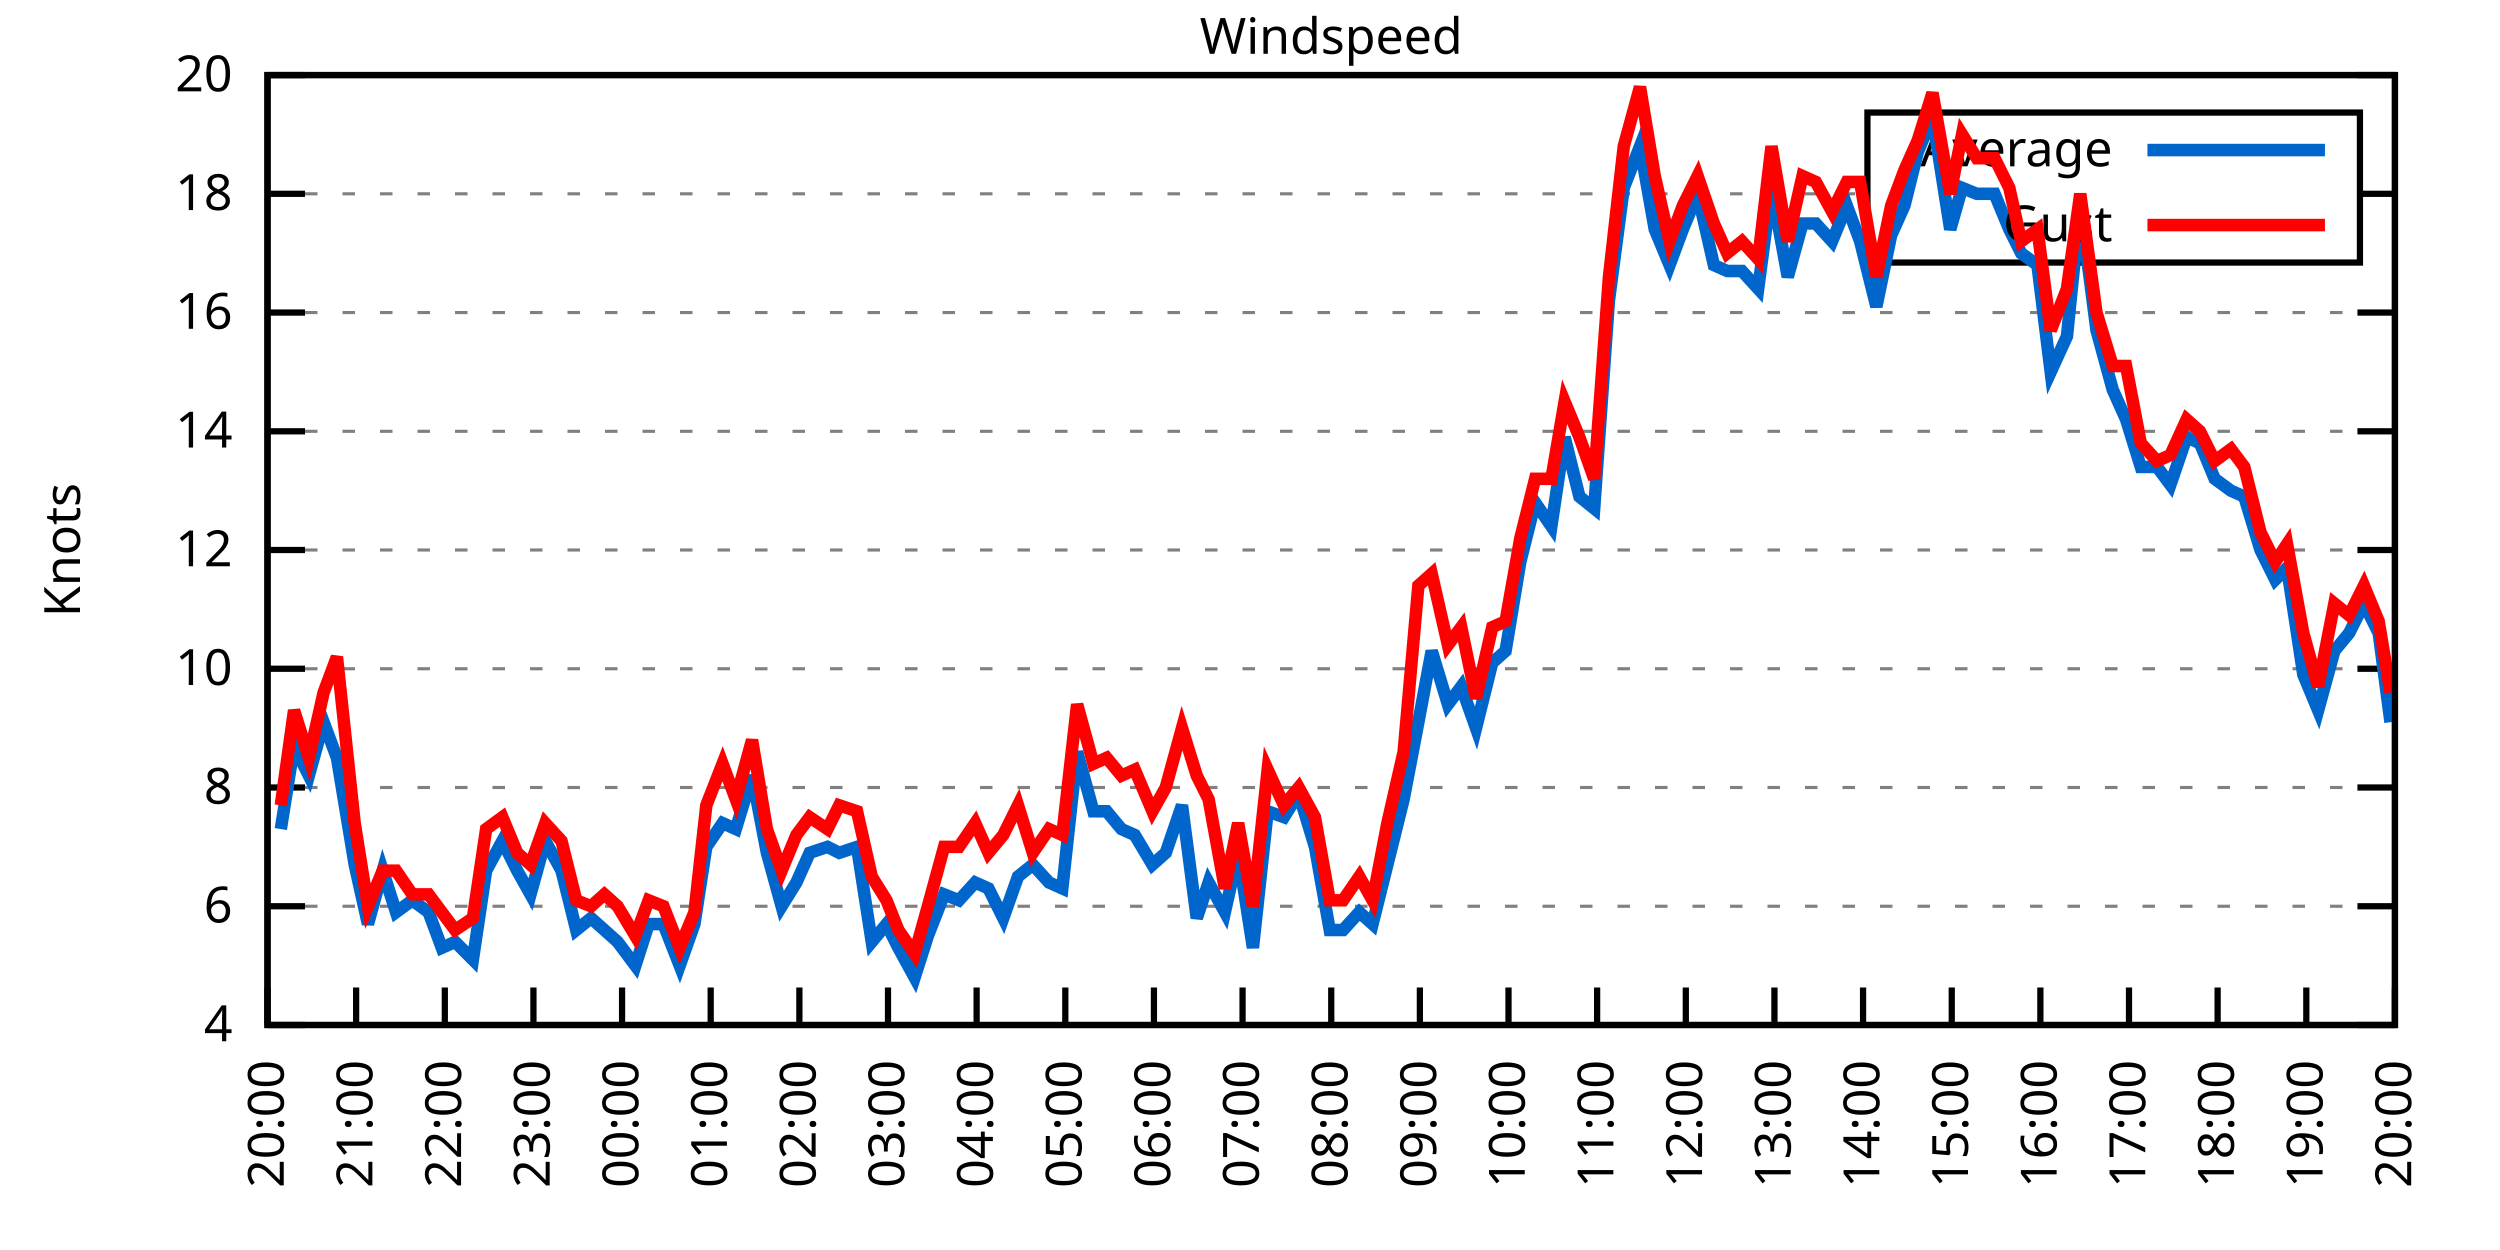
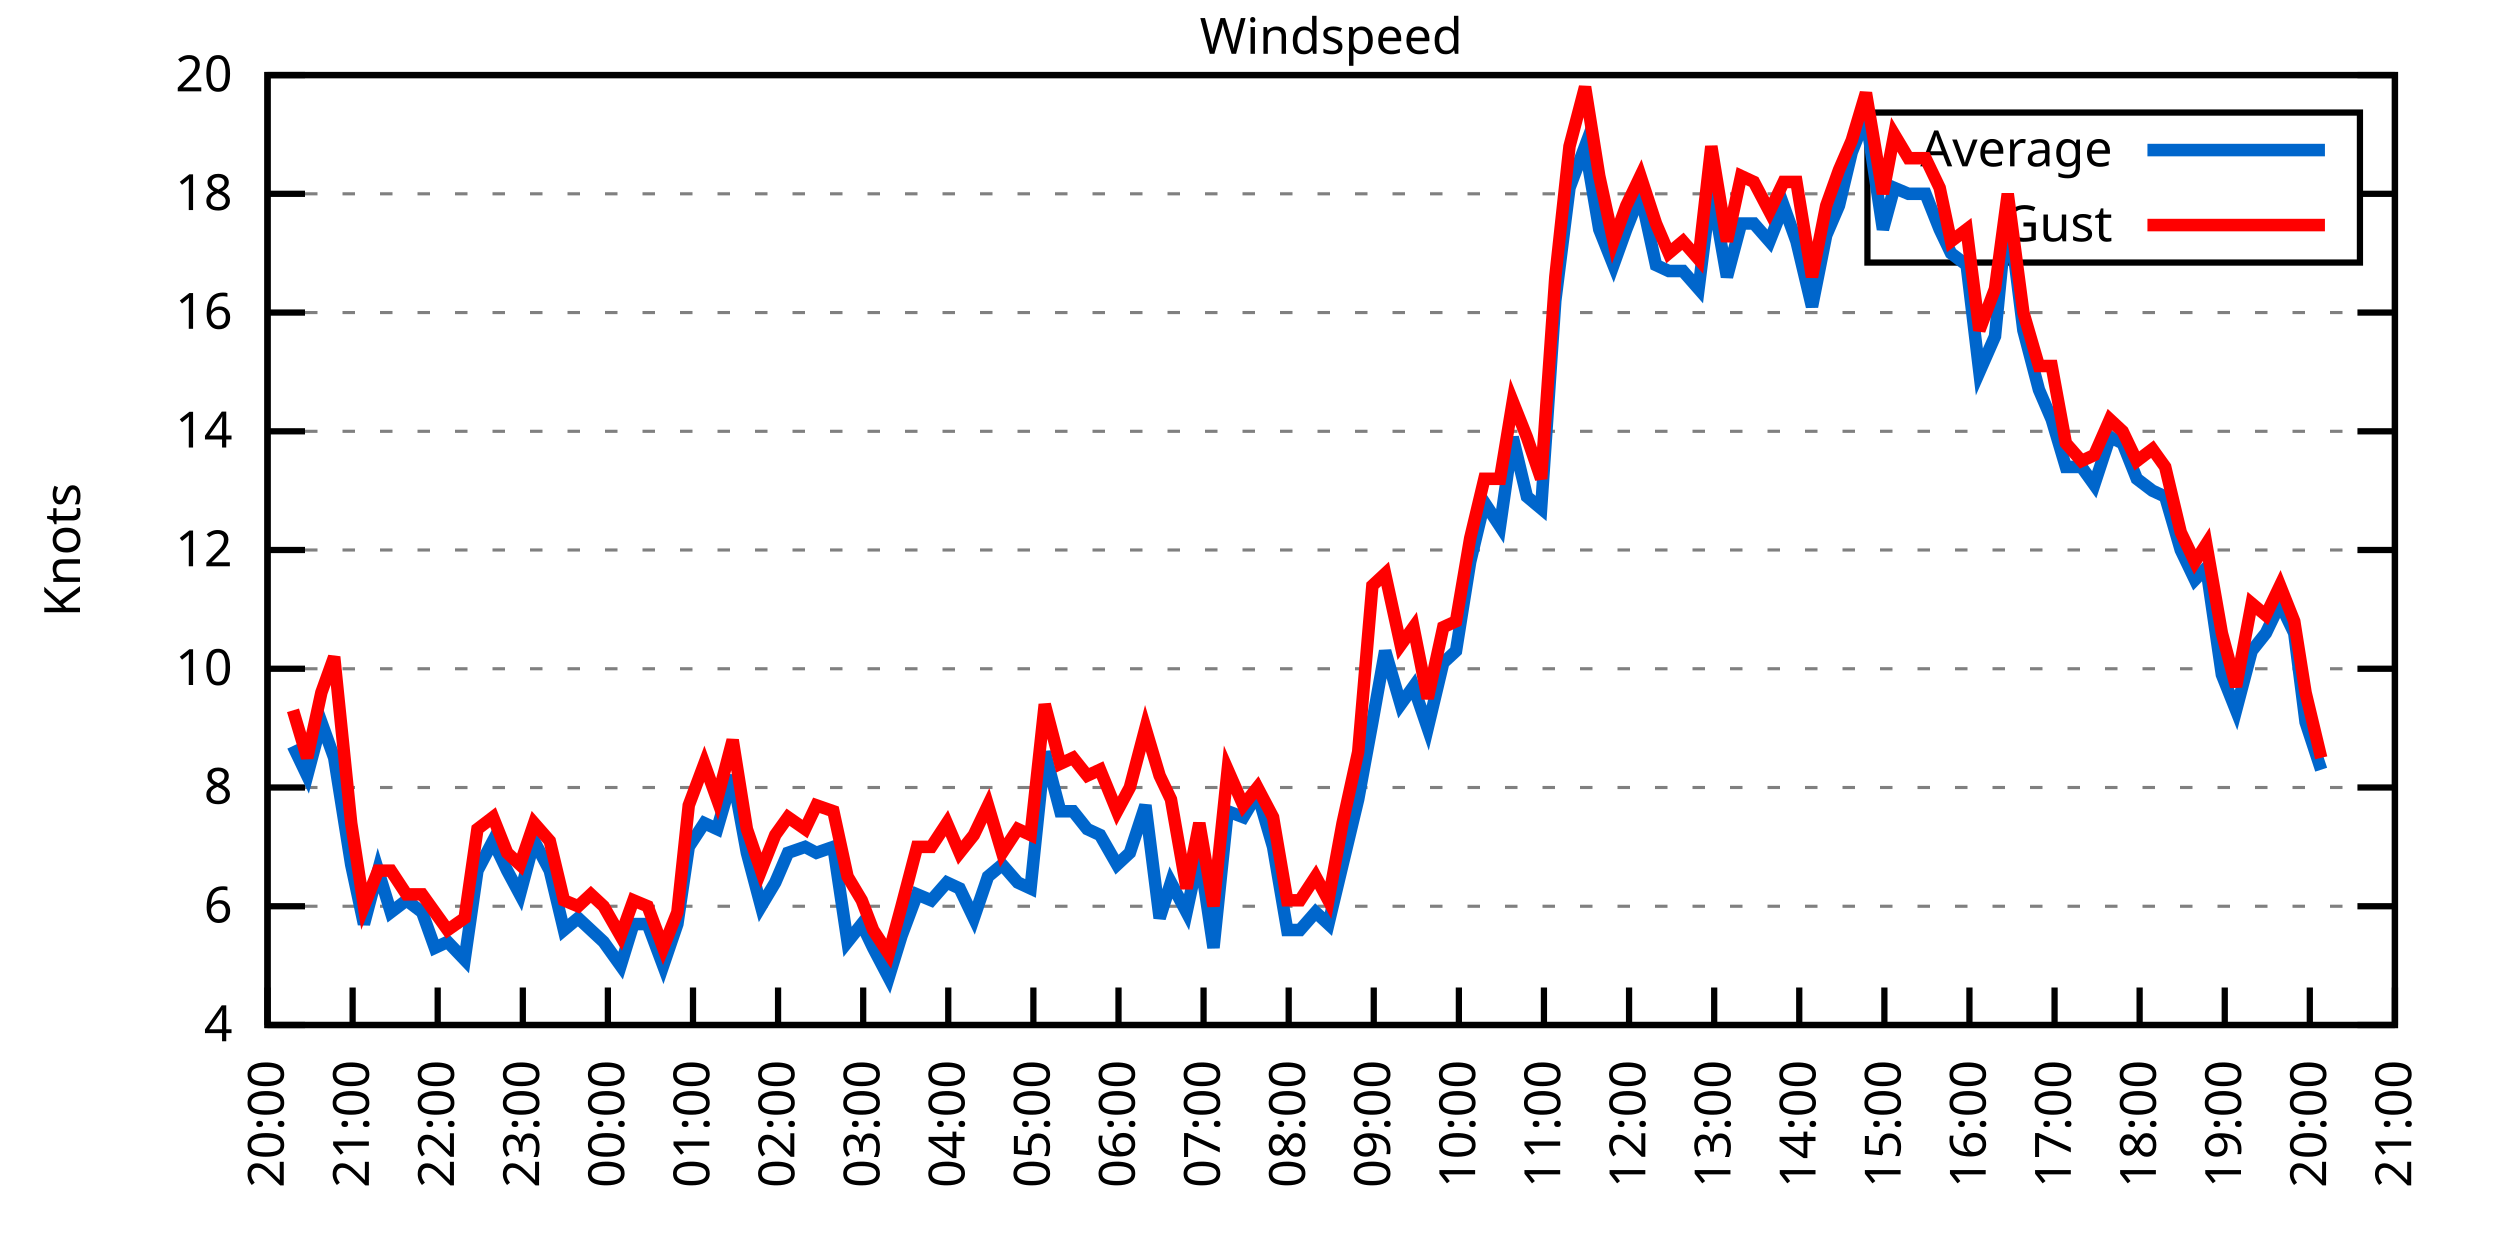
<svg xmlns="http://www.w3.org/2000/svg" xmlns:xlink="http://www.w3.org/1999/xlink" width="400" height="200" viewBox="0 0 400 200">
  <g id="gnuplot_canvas">
    <rect x="0" y="0" width="400" height="200" fill="none" />
    <defs>
      <circle id="gpDot" r="0.5" stroke-width="0.5" stroke="currentColor" />
      <path id="gpPt0" stroke-width="0.333" stroke="currentColor" d="M-1,0 h2 M0,-1 v2" />
      <path id="gpPt1" stroke-width="0.333" stroke="currentColor" d="M-1,-1 L1,1 M1,-1 L-1,1" />
      <path id="gpPt2" stroke-width="0.333" stroke="currentColor" d="M-1,0 L1,0 M0,-1 L0,1 M-1,-1 L1,1 M-1,1 L1,-1" />
      <rect id="gpPt3" stroke-width="0.333" stroke="currentColor" x="-1" y="-1" width="2" height="2" />
      <rect id="gpPt4" stroke-width="0.333" stroke="currentColor" fill="currentColor" x="-1" y="-1" width="2" height="2" />
      <circle id="gpPt5" stroke-width="0.333" stroke="currentColor" cx="0" cy="0" r="1" />
      <use xlink:href="#gpPt5" id="gpPt6" fill="currentColor" stroke="none" />
      <path id="gpPt7" stroke-width="0.333" stroke="currentColor" d="M0,-1.33 L-1.33,0.67 L1.33,0.67 z" />
      <use xlink:href="#gpPt7" id="gpPt8" fill="currentColor" stroke="none" />
      <use xlink:href="#gpPt7" id="gpPt9" stroke="currentColor" transform="rotate(180)" />
      <use xlink:href="#gpPt9" id="gpPt10" fill="currentColor" stroke="none" />
      <use xlink:href="#gpPt3" id="gpPt11" stroke="currentColor" transform="rotate(45)" />
      <use xlink:href="#gpPt11" id="gpPt12" fill="currentColor" stroke="none" />
      <path id="gpPt13" stroke-width="0.333" stroke="currentColor" d="M0,1.330 L1.265,0.411 L0.782,-1.067 L-0.782,-1.076 L-1.265,0.411 z" />
      <use xlink:href="#gpPt13" id="gpPt14" fill="currentColor" stroke="none" />
      <filter id="textbox" filterUnits="objectBoundingBox" x="0" y="0" height="1" width="1">
        <feFlood flood-color="white" flood-opacity="1" result="bgnd" />
        <feComposite in="SourceGraphic" in2="bgnd" operator="atop" />
      </filter>
      <filter id="greybox" filterUnits="objectBoundingBox" x="0" y="0" height="1" width="1">
        <feFlood flood-color="lightgrey" flood-opacity="1" result="grey" />
        <feComposite in="SourceGraphic" in2="grey" operator="atop" />
      </filter>
    </defs>
    <g fill="none" color="white" stroke="currentColor" stroke-width="1.00" stroke-linecap="butt" stroke-linejoin="miter">
</g>
    <g fill="none" color="black" stroke="currentColor" stroke-width="1.00" stroke-linecap="butt" stroke-linejoin="miter">
      <g stroke="none" shape-rendering="crispEdges">
        <polygon fill="rgb(255, 255, 255)" points="42.80,164.00 383.18,164.00 383.18,12.02 42.80,12.02 " />
      </g>
    </g>
    <g fill="none" color="black" stroke="currentColor" stroke-width="1.00" stroke-linecap="butt" stroke-linejoin="miter">
</g>
    <g fill="none" color="black" stroke="black" stroke-width="0.50" stroke-linecap="butt" stroke-linejoin="miter">
</g>
    <g fill="none" color="gray" stroke="currentColor" stroke-width="0.50" stroke-linecap="butt" stroke-linejoin="miter">
      <path stroke="gray" stroke-dasharray="2,4" class="gridline" d="M42.80,164.00 L383.19,164.00  " />
    </g>
    <g fill="none" color="gray" stroke="gray" stroke-width="1.00" stroke-linecap="butt" stroke-linejoin="miter">
</g>
    <g fill="none" color="black" stroke="currentColor" stroke-width="1.00" stroke-linecap="butt" stroke-linejoin="miter">
      <path stroke="black" d="M42.80,164.00 L48.80,164.00 M383.19,164.00 L377.19,164.00  " />
      <g transform="translate(37.20,166.60)" stroke="none" fill="black" font-family="Sans" font-size="8.00" text-anchor="end">
        <text>
          <tspan font-family="Sans"> 4</tspan>
        </text>
      </g>
    </g>
    <g fill="none" color="black" stroke="currentColor" stroke-width="1.00" stroke-linecap="butt" stroke-linejoin="miter">
</g>
    <g fill="none" color="black" stroke="black" stroke-width="0.50" stroke-linecap="butt" stroke-linejoin="miter">
</g>
    <g fill="none" color="gray" stroke="currentColor" stroke-width="0.50" stroke-linecap="butt" stroke-linejoin="miter">
      <path stroke="gray" stroke-dasharray="2,4" class="gridline" d="M42.80,145.00 L383.19,145.00  " />
    </g>
    <g fill="none" color="gray" stroke="gray" stroke-width="1.00" stroke-linecap="butt" stroke-linejoin="miter">
</g>
    <g fill="none" color="black" stroke="currentColor" stroke-width="1.00" stroke-linecap="butt" stroke-linejoin="miter">
      <path stroke="black" d="M42.80,145.00 L48.80,145.00 M383.19,145.00 L377.19,145.00  " />
      <g transform="translate(37.20,147.60)" stroke="none" fill="black" font-family="Sans" font-size="8.00" text-anchor="end">
        <text>
          <tspan font-family="Sans"> 6</tspan>
        </text>
      </g>
    </g>
    <g fill="none" color="black" stroke="currentColor" stroke-width="1.00" stroke-linecap="butt" stroke-linejoin="miter">
</g>
    <g fill="none" color="black" stroke="black" stroke-width="0.50" stroke-linecap="butt" stroke-linejoin="miter">
</g>
    <g fill="none" color="gray" stroke="currentColor" stroke-width="0.50" stroke-linecap="butt" stroke-linejoin="miter">
      <path stroke="gray" stroke-dasharray="2,4" class="gridline" d="M42.80,126.00 L383.19,126.00  " />
    </g>
    <g fill="none" color="gray" stroke="gray" stroke-width="1.00" stroke-linecap="butt" stroke-linejoin="miter">
</g>
    <g fill="none" color="black" stroke="currentColor" stroke-width="1.00" stroke-linecap="butt" stroke-linejoin="miter">
      <path stroke="black" d="M42.80,126.00 L48.80,126.00 M383.19,126.00 L377.19,126.00  " />
      <g transform="translate(37.20,128.60)" stroke="none" fill="black" font-family="Sans" font-size="8.00" text-anchor="end">
        <text>
          <tspan font-family="Sans"> 8</tspan>
        </text>
      </g>
    </g>
    <g fill="none" color="black" stroke="currentColor" stroke-width="1.00" stroke-linecap="butt" stroke-linejoin="miter">
</g>
    <g fill="none" color="black" stroke="black" stroke-width="0.50" stroke-linecap="butt" stroke-linejoin="miter">
</g>
    <g fill="none" color="gray" stroke="currentColor" stroke-width="0.50" stroke-linecap="butt" stroke-linejoin="miter">
      <path stroke="gray" stroke-dasharray="2,4" class="gridline" d="M42.80,107.00 L383.19,107.00  " />
    </g>
    <g fill="none" color="gray" stroke="gray" stroke-width="1.00" stroke-linecap="butt" stroke-linejoin="miter">
</g>
    <g fill="none" color="black" stroke="currentColor" stroke-width="1.00" stroke-linecap="butt" stroke-linejoin="miter">
      <path stroke="black" d="M42.80,107.00 L48.80,107.00 M383.19,107.00 L377.19,107.00  " />
      <g transform="translate(37.20,109.60)" stroke="none" fill="black" font-family="Sans" font-size="8.00" text-anchor="end">
        <text>
          <tspan font-family="Sans"> 10</tspan>
        </text>
      </g>
    </g>
    <g fill="none" color="black" stroke="currentColor" stroke-width="1.00" stroke-linecap="butt" stroke-linejoin="miter">
</g>
    <g fill="none" color="black" stroke="black" stroke-width="0.50" stroke-linecap="butt" stroke-linejoin="miter">
</g>
    <g fill="none" color="gray" stroke="currentColor" stroke-width="0.50" stroke-linecap="butt" stroke-linejoin="miter">
      <path stroke="gray" stroke-dasharray="2,4" class="gridline" d="M42.80,88.00 L383.19,88.00  " />
    </g>
    <g fill="none" color="gray" stroke="gray" stroke-width="1.00" stroke-linecap="butt" stroke-linejoin="miter">
</g>
    <g fill="none" color="black" stroke="currentColor" stroke-width="1.00" stroke-linecap="butt" stroke-linejoin="miter">
      <path stroke="black" d="M42.80,88.00 L48.80,88.00 M383.19,88.00 L377.19,88.00  " />
      <g transform="translate(37.20,90.60)" stroke="none" fill="black" font-family="Sans" font-size="8.00" text-anchor="end">
        <text>
          <tspan font-family="Sans"> 12</tspan>
        </text>
      </g>
    </g>
    <g fill="none" color="black" stroke="currentColor" stroke-width="1.00" stroke-linecap="butt" stroke-linejoin="miter">
</g>
    <g fill="none" color="black" stroke="black" stroke-width="0.50" stroke-linecap="butt" stroke-linejoin="miter">
</g>
    <g fill="none" color="gray" stroke="currentColor" stroke-width="0.50" stroke-linecap="butt" stroke-linejoin="miter">
      <path stroke="gray" stroke-dasharray="2,4" class="gridline" d="M42.80,69.01 L383.19,69.01  " />
    </g>
    <g fill="none" color="gray" stroke="gray" stroke-width="1.00" stroke-linecap="butt" stroke-linejoin="miter">
</g>
    <g fill="none" color="black" stroke="currentColor" stroke-width="1.00" stroke-linecap="butt" stroke-linejoin="miter">
      <path stroke="black" d="M42.80,69.01 L48.80,69.01 M383.19,69.01 L377.19,69.01  " />
      <g transform="translate(37.20,71.61)" stroke="none" fill="black" font-family="Sans" font-size="8.00" text-anchor="end">
        <text>
          <tspan font-family="Sans"> 14</tspan>
        </text>
      </g>
    </g>
    <g fill="none" color="black" stroke="currentColor" stroke-width="1.00" stroke-linecap="butt" stroke-linejoin="miter">
</g>
    <g fill="none" color="black" stroke="black" stroke-width="0.50" stroke-linecap="butt" stroke-linejoin="miter">
</g>
    <g fill="none" color="gray" stroke="currentColor" stroke-width="0.50" stroke-linecap="butt" stroke-linejoin="miter">
      <path stroke="gray" stroke-dasharray="2,4" class="gridline" d="M42.80,50.01 L383.19,50.01  " />
    </g>
    <g fill="none" color="gray" stroke="gray" stroke-width="1.00" stroke-linecap="butt" stroke-linejoin="miter">
</g>
    <g fill="none" color="black" stroke="currentColor" stroke-width="1.00" stroke-linecap="butt" stroke-linejoin="miter">
      <path stroke="black" d="M42.80,50.01 L48.80,50.01 M383.19,50.01 L377.19,50.01  " />
      <g transform="translate(37.20,52.61)" stroke="none" fill="black" font-family="Sans" font-size="8.00" text-anchor="end">
        <text>
          <tspan font-family="Sans"> 16</tspan>
        </text>
      </g>
    </g>
    <g fill="none" color="black" stroke="currentColor" stroke-width="1.00" stroke-linecap="butt" stroke-linejoin="miter">
</g>
    <g fill="none" color="black" stroke="black" stroke-width="0.50" stroke-linecap="butt" stroke-linejoin="miter">
</g>
    <g fill="none" color="gray" stroke="currentColor" stroke-width="0.50" stroke-linecap="butt" stroke-linejoin="miter">
      <path stroke="gray" stroke-dasharray="2,4" class="gridline" d="M42.80,31.01 L298.79,31.01 M377.59,31.01 L383.19,31.01  " />
    </g>
    <g fill="none" color="gray" stroke="gray" stroke-width="1.00" stroke-linecap="butt" stroke-linejoin="miter">
</g>
    <g fill="none" color="black" stroke="currentColor" stroke-width="1.00" stroke-linecap="butt" stroke-linejoin="miter">
      <path stroke="black" d="M42.80,31.01 L48.80,31.01 M383.19,31.01 L377.19,31.01  " />
      <g transform="translate(37.20,33.61)" stroke="none" fill="black" font-family="Sans" font-size="8.00" text-anchor="end">
        <text>
          <tspan font-family="Sans"> 18</tspan>
        </text>
      </g>
    </g>
    <g fill="none" color="black" stroke="currentColor" stroke-width="1.00" stroke-linecap="butt" stroke-linejoin="miter">
</g>
    <g fill="none" color="black" stroke="black" stroke-width="0.50" stroke-linecap="butt" stroke-linejoin="miter">
</g>
    <g fill="none" color="gray" stroke="currentColor" stroke-width="0.50" stroke-linecap="butt" stroke-linejoin="miter">
      <path stroke="gray" stroke-dasharray="2,4" class="gridline" d="M42.80,12.01 L383.19,12.01  " />
    </g>
    <g fill="none" color="gray" stroke="gray" stroke-width="1.00" stroke-linecap="butt" stroke-linejoin="miter">
</g>
    <g fill="none" color="black" stroke="currentColor" stroke-width="1.00" stroke-linecap="butt" stroke-linejoin="miter">
      <path stroke="black" d="M42.80,12.01 L48.80,12.01 M383.19,12.01 L377.19,12.01  " />
      <g transform="translate(37.20,14.61)" stroke="none" fill="black" font-family="Sans" font-size="8.00" text-anchor="end">
        <text>
          <tspan font-family="Sans"> 20</tspan>
        </text>
      </g>
    </g>
    <g fill="none" color="black" stroke="currentColor" stroke-width="1.00" stroke-linecap="butt" stroke-linejoin="miter">
      <path stroke="black" d="M42.80,164.00 L42.80,158.00  " />
      <g transform="translate(45.40,169.60) rotate(270.00)" stroke="none" fill="black" font-family="Sans" font-size="8.00" text-anchor="end">
        <text>
          <tspan font-family="Sans">20:00</tspan>
        </text>
      </g>
    </g>
    <g fill="none" color="black" stroke="currentColor" stroke-width="1.00" stroke-linecap="butt" stroke-linejoin="miter">
-       <path stroke="black" d="M56.98,164.00 L56.98,158.00  " />
-       <g transform="translate(59.58,169.60) rotate(270.00)" stroke="none" fill="black" font-family="Sans" font-size="8.00" text-anchor="end">
+       <path stroke="black" d="M56.42,164.00 L56.42,158.00  " />
+       <g transform="translate(59.02,169.60) rotate(270.00)" stroke="none" fill="black" font-family="Sans" font-size="8.00" text-anchor="end">
        <text>
          <tspan font-family="Sans">21:00</tspan>
        </text>
      </g>
    </g>
    <g fill="none" color="black" stroke="currentColor" stroke-width="1.00" stroke-linecap="butt" stroke-linejoin="miter">
-       <path stroke="black" d="M71.17,164.00 L71.17,158.00  " />
-       <g transform="translate(73.77,169.60) rotate(270.00)" stroke="none" fill="black" font-family="Sans" font-size="8.00" text-anchor="end">
+       <path stroke="black" d="M70.03,164.00 L70.03,158.00  " />
+       <g transform="translate(72.63,169.60) rotate(270.00)" stroke="none" fill="black" font-family="Sans" font-size="8.00" text-anchor="end">
        <text>
          <tspan font-family="Sans">22:00</tspan>
        </text>
      </g>
    </g>
    <g fill="none" color="black" stroke="currentColor" stroke-width="1.00" stroke-linecap="butt" stroke-linejoin="miter">
-       <path stroke="black" d="M85.35,164.00 L85.35,158.00  " />
-       <g transform="translate(87.95,169.60) rotate(270.00)" stroke="none" fill="black" font-family="Sans" font-size="8.00" text-anchor="end">
+       <path stroke="black" d="M83.65,164.00 L83.65,158.00  " />
+       <g transform="translate(86.25,169.60) rotate(270.00)" stroke="none" fill="black" font-family="Sans" font-size="8.00" text-anchor="end">
        <text>
          <tspan font-family="Sans">23:00</tspan>
        </text>
      </g>
    </g>
    <g fill="none" color="black" stroke="currentColor" stroke-width="1.00" stroke-linecap="butt" stroke-linejoin="miter">
-       <path stroke="black" d="M99.53,164.00 L99.53,158.00  " />
-       <g transform="translate(102.13,169.60) rotate(270.00)" stroke="none" fill="black" font-family="Sans" font-size="8.00" text-anchor="end">
+       <path stroke="black" d="M97.26,164.00 L97.26,158.00  " />
+       <g transform="translate(99.86,169.60) rotate(270.00)" stroke="none" fill="black" font-family="Sans" font-size="8.00" text-anchor="end">
        <text>
          <tspan font-family="Sans">00:00</tspan>
        </text>
      </g>
    </g>
    <g fill="none" color="black" stroke="currentColor" stroke-width="1.00" stroke-linecap="butt" stroke-linejoin="miter">
-       <path stroke="black" d="M113.71,164.00 L113.71,158.00  " />
-       <g transform="translate(116.31,169.60) rotate(270.00)" stroke="none" fill="black" font-family="Sans" font-size="8.00" text-anchor="end">
+       <path stroke="black" d="M110.88,164.00 L110.88,158.00  " />
+       <g transform="translate(113.48,169.60) rotate(270.00)" stroke="none" fill="black" font-family="Sans" font-size="8.00" text-anchor="end">
        <text>
          <tspan font-family="Sans">01:00</tspan>
        </text>
      </g>
    </g>
    <g fill="none" color="black" stroke="currentColor" stroke-width="1.00" stroke-linecap="butt" stroke-linejoin="miter">
-       <path stroke="black" d="M127.90,164.00 L127.90,158.00  " />
-       <g transform="translate(130.50,169.60) rotate(270.00)" stroke="none" fill="black" font-family="Sans" font-size="8.00" text-anchor="end">
+       <path stroke="black" d="M124.49,164.00 L124.49,158.00  " />
+       <g transform="translate(127.09,169.60) rotate(270.00)" stroke="none" fill="black" font-family="Sans" font-size="8.00" text-anchor="end">
        <text>
          <tspan font-family="Sans">02:00</tspan>
        </text>
      </g>
    </g>
    <g fill="none" color="black" stroke="currentColor" stroke-width="1.00" stroke-linecap="butt" stroke-linejoin="miter">
-       <path stroke="black" d="M142.08,164.00 L142.08,158.00  " />
-       <g transform="translate(144.68,169.60) rotate(270.00)" stroke="none" fill="black" font-family="Sans" font-size="8.00" text-anchor="end">
+       <path stroke="black" d="M138.11,164.00 L138.11,158.00  " />
+       <g transform="translate(140.71,169.60) rotate(270.00)" stroke="none" fill="black" font-family="Sans" font-size="8.00" text-anchor="end">
        <text>
          <tspan font-family="Sans">03:00</tspan>
        </text>
      </g>
    </g>
    <g fill="none" color="black" stroke="currentColor" stroke-width="1.00" stroke-linecap="butt" stroke-linejoin="miter">
-       <path stroke="black" d="M156.26,164.00 L156.26,158.00  " />
-       <g transform="translate(158.86,169.60) rotate(270.00)" stroke="none" fill="black" font-family="Sans" font-size="8.00" text-anchor="end">
+       <path stroke="black" d="M151.72,164.00 L151.72,158.00  " />
+       <g transform="translate(154.32,169.60) rotate(270.00)" stroke="none" fill="black" font-family="Sans" font-size="8.00" text-anchor="end">
        <text>
          <tspan font-family="Sans">04:00</tspan>
        </text>
      </g>
    </g>
    <g fill="none" color="black" stroke="currentColor" stroke-width="1.00" stroke-linecap="butt" stroke-linejoin="miter">
-       <path stroke="black" d="M170.45,164.00 L170.45,158.00  " />
-       <g transform="translate(173.05,169.60) rotate(270.00)" stroke="none" fill="black" font-family="Sans" font-size="8.00" text-anchor="end">
+       <path stroke="black" d="M165.34,164.00 L165.34,158.00  " />
+       <g transform="translate(167.94,169.60) rotate(270.00)" stroke="none" fill="black" font-family="Sans" font-size="8.00" text-anchor="end">
        <text>
          <tspan font-family="Sans">05:00</tspan>
        </text>
      </g>
    </g>
    <g fill="none" color="black" stroke="currentColor" stroke-width="1.00" stroke-linecap="butt" stroke-linejoin="miter">
-       <path stroke="black" d="M184.63,164.00 L184.63,158.00  " />
-       <g transform="translate(187.23,169.60) rotate(270.00)" stroke="none" fill="black" font-family="Sans" font-size="8.00" text-anchor="end">
+       <path stroke="black" d="M178.96,164.00 L178.96,158.00  " />
+       <g transform="translate(181.56,169.60) rotate(270.00)" stroke="none" fill="black" font-family="Sans" font-size="8.00" text-anchor="end">
        <text>
          <tspan font-family="Sans">06:00</tspan>
        </text>
      </g>
    </g>
    <g fill="none" color="black" stroke="currentColor" stroke-width="1.00" stroke-linecap="butt" stroke-linejoin="miter">
-       <path stroke="black" d="M198.81,164.00 L198.81,158.00  " />
-       <g transform="translate(201.41,169.60) rotate(270.00)" stroke="none" fill="black" font-family="Sans" font-size="8.00" text-anchor="end">
+       <path stroke="black" d="M192.57,164.00 L192.57,158.00  " />
+       <g transform="translate(195.17,169.60) rotate(270.00)" stroke="none" fill="black" font-family="Sans" font-size="8.00" text-anchor="end">
        <text>
          <tspan font-family="Sans">07:00</tspan>
        </text>
      </g>
    </g>
    <g fill="none" color="black" stroke="currentColor" stroke-width="1.00" stroke-linecap="butt" stroke-linejoin="miter">
-       <path stroke="black" d="M213.00,164.00 L213.00,158.00  " />
-       <g transform="translate(215.60,169.60) rotate(270.00)" stroke="none" fill="black" font-family="Sans" font-size="8.00" text-anchor="end">
+       <path stroke="black" d="M206.19,164.00 L206.19,158.00  " />
+       <g transform="translate(208.79,169.60) rotate(270.00)" stroke="none" fill="black" font-family="Sans" font-size="8.00" text-anchor="end">
        <text>
          <tspan font-family="Sans">08:00</tspan>
        </text>
      </g>
    </g>
    <g fill="none" color="black" stroke="currentColor" stroke-width="1.00" stroke-linecap="butt" stroke-linejoin="miter">
-       <path stroke="black" d="M227.18,164.00 L227.18,158.00  " />
-       <g transform="translate(229.78,169.60) rotate(270.00)" stroke="none" fill="black" font-family="Sans" font-size="8.00" text-anchor="end">
+       <path stroke="black" d="M219.80,164.00 L219.80,158.00  " />
+       <g transform="translate(222.40,169.60) rotate(270.00)" stroke="none" fill="black" font-family="Sans" font-size="8.00" text-anchor="end">
        <text>
          <tspan font-family="Sans">09:00</tspan>
        </text>
      </g>
    </g>
    <g fill="none" color="black" stroke="currentColor" stroke-width="1.00" stroke-linecap="butt" stroke-linejoin="miter">
-       <path stroke="black" d="M241.36,164.00 L241.36,158.00  " />
-       <g transform="translate(243.96,169.60) rotate(270.00)" stroke="none" fill="black" font-family="Sans" font-size="8.00" text-anchor="end">
+       <path stroke="black" d="M233.42,164.00 L233.42,158.00  " />
+       <g transform="translate(236.02,169.60) rotate(270.00)" stroke="none" fill="black" font-family="Sans" font-size="8.00" text-anchor="end">
        <text>
          <tspan font-family="Sans">10:00</tspan>
        </text>
      </g>
    </g>
    <g fill="none" color="black" stroke="currentColor" stroke-width="1.00" stroke-linecap="butt" stroke-linejoin="miter">
-       <path stroke="black" d="M255.54,164.00 L255.54,158.00  " />
-       <g transform="translate(258.14,169.60) rotate(270.00)" stroke="none" fill="black" font-family="Sans" font-size="8.00" text-anchor="end">
+       <path stroke="black" d="M247.03,164.00 L247.03,158.00  " />
+       <g transform="translate(249.63,169.60) rotate(270.00)" stroke="none" fill="black" font-family="Sans" font-size="8.00" text-anchor="end">
        <text>
          <tspan font-family="Sans">11:00</tspan>
        </text>
      </g>
    </g>
    <g fill="none" color="black" stroke="currentColor" stroke-width="1.00" stroke-linecap="butt" stroke-linejoin="miter">
-       <path stroke="black" d="M269.73,164.00 L269.73,158.00  " />
-       <g transform="translate(272.33,169.60) rotate(270.00)" stroke="none" fill="black" font-family="Sans" font-size="8.00" text-anchor="end">
+       <path stroke="black" d="M260.65,164.00 L260.65,158.00  " />
+       <g transform="translate(263.25,169.60) rotate(270.00)" stroke="none" fill="black" font-family="Sans" font-size="8.00" text-anchor="end">
        <text>
          <tspan font-family="Sans">12:00</tspan>
        </text>
      </g>
    </g>
    <g fill="none" color="black" stroke="currentColor" stroke-width="1.00" stroke-linecap="butt" stroke-linejoin="miter">
-       <path stroke="black" d="M283.91,164.00 L283.91,158.00  " />
-       <g transform="translate(286.51,169.60) rotate(270.00)" stroke="none" fill="black" font-family="Sans" font-size="8.00" text-anchor="end">
+       <path stroke="black" d="M274.27,164.00 L274.27,158.00  " />
+       <g transform="translate(276.87,169.60) rotate(270.00)" stroke="none" fill="black" font-family="Sans" font-size="8.00" text-anchor="end">
        <text>
          <tspan font-family="Sans">13:00</tspan>
        </text>
      </g>
    </g>
    <g fill="none" color="black" stroke="currentColor" stroke-width="1.00" stroke-linecap="butt" stroke-linejoin="miter">
-       <path stroke="black" d="M298.09,164.00 L298.09,158.00  " />
-       <g transform="translate(300.69,169.60) rotate(270.00)" stroke="none" fill="black" font-family="Sans" font-size="8.00" text-anchor="end">
+       <path stroke="black" d="M287.88,164.00 L287.88,158.00  " />
+       <g transform="translate(290.48,169.60) rotate(270.00)" stroke="none" fill="black" font-family="Sans" font-size="8.00" text-anchor="end">
        <text>
          <tspan font-family="Sans">14:00</tspan>
        </text>
      </g>
    </g>
    <g fill="none" color="black" stroke="currentColor" stroke-width="1.00" stroke-linecap="butt" stroke-linejoin="miter">
-       <path stroke="black" d="M312.28,164.00 L312.28,158.00  " />
-       <g transform="translate(314.88,169.60) rotate(270.00)" stroke="none" fill="black" font-family="Sans" font-size="8.00" text-anchor="end">
+       <path stroke="black" d="M301.50,164.00 L301.50,158.00  " />
+       <g transform="translate(304.10,169.60) rotate(270.00)" stroke="none" fill="black" font-family="Sans" font-size="8.00" text-anchor="end">
        <text>
          <tspan font-family="Sans">15:00</tspan>
        </text>
      </g>
    </g>
    <g fill="none" color="black" stroke="currentColor" stroke-width="1.00" stroke-linecap="butt" stroke-linejoin="miter">
-       <path stroke="black" d="M326.46,164.00 L326.46,158.00  " />
-       <g transform="translate(329.06,169.60) rotate(270.00)" stroke="none" fill="black" font-family="Sans" font-size="8.00" text-anchor="end">
+       <path stroke="black" d="M315.11,164.00 L315.11,158.00  " />
+       <g transform="translate(317.71,169.60) rotate(270.00)" stroke="none" fill="black" font-family="Sans" font-size="8.00" text-anchor="end">
        <text>
          <tspan font-family="Sans">16:00</tspan>
        </text>
      </g>
    </g>
    <g fill="none" color="black" stroke="currentColor" stroke-width="1.00" stroke-linecap="butt" stroke-linejoin="miter">
-       <path stroke="black" d="M340.64,164.00 L340.64,158.00  " />
-       <g transform="translate(343.24,169.60) rotate(270.00)" stroke="none" fill="black" font-family="Sans" font-size="8.00" text-anchor="end">
+       <path stroke="black" d="M328.73,164.00 L328.73,158.00  " />
+       <g transform="translate(331.33,169.60) rotate(270.00)" stroke="none" fill="black" font-family="Sans" font-size="8.00" text-anchor="end">
        <text>
          <tspan font-family="Sans">17:00</tspan>
        </text>
      </g>
    </g>
    <g fill="none" color="black" stroke="currentColor" stroke-width="1.00" stroke-linecap="butt" stroke-linejoin="miter">
-       <path stroke="black" d="M354.82,164.00 L354.82,158.00  " />
-       <g transform="translate(357.42,169.60) rotate(270.00)" stroke="none" fill="black" font-family="Sans" font-size="8.00" text-anchor="end">
+       <path stroke="black" d="M342.34,164.00 L342.34,158.00  " />
+       <g transform="translate(344.94,169.60) rotate(270.00)" stroke="none" fill="black" font-family="Sans" font-size="8.00" text-anchor="end">
        <text>
          <tspan font-family="Sans">18:00</tspan>
        </text>
      </g>
    </g>
    <g fill="none" color="black" stroke="currentColor" stroke-width="1.00" stroke-linecap="butt" stroke-linejoin="miter">
-       <path stroke="black" d="M369.01,164.00 L369.01,158.00  " />
-       <g transform="translate(371.61,169.60) rotate(270.00)" stroke="none" fill="black" font-family="Sans" font-size="8.00" text-anchor="end">
+       <path stroke="black" d="M355.96,164.00 L355.96,158.00  " />
+       <g transform="translate(358.56,169.60) rotate(270.00)" stroke="none" fill="black" font-family="Sans" font-size="8.00" text-anchor="end">
        <text>
          <tspan font-family="Sans">19:00</tspan>
+         </text>
+       </g>
+     </g>
+     <g fill="none" color="black" stroke="currentColor" stroke-width="1.00" stroke-linecap="butt" stroke-linejoin="miter">
+       <path stroke="black" d="M369.57,164.00 L369.57,158.00  " />
+       <g transform="translate(372.17,169.60) rotate(270.00)" stroke="none" fill="black" font-family="Sans" font-size="8.00" text-anchor="end">
+         <text>
+           <tspan font-family="Sans">20:00</tspan>
        </text>
      </g>
    </g>
    <g fill="none" color="black" stroke="currentColor" stroke-width="1.00" stroke-linecap="butt" stroke-linejoin="miter">
      <path stroke="black" d="M383.19,164.00 L383.19,158.00  " />
      <g transform="translate(385.79,169.60) rotate(270.00)" stroke="none" fill="black" font-family="Sans" font-size="8.00" text-anchor="end">
        <text>
-           <tspan font-family="Sans">20:00</tspan>
+           <tspan font-family="Sans">21:00</tspan>
        </text>
      </g>
    </g>
    <g fill="none" color="black" stroke="currentColor" stroke-width="1.00" stroke-linecap="butt" stroke-linejoin="miter">
</g>
    <g fill="none" color="black" stroke="currentColor" stroke-width="1.00" stroke-linecap="butt" stroke-linejoin="miter">
      <path stroke="black" d="M42.80,12.01 L42.80,164.00 L383.19,164.00 L383.19,12.01 L42.80,12.01 Z  " />
    </g>
    <g fill="none" color="black" stroke="currentColor" stroke-width="1.00" stroke-linecap="butt" stroke-linejoin="miter">
</g>
    <g fill="none" color="black" stroke="currentColor" stroke-width="1.00" stroke-linecap="butt" stroke-linejoin="miter">
      <path stroke="black" d="M298.79,42.01 L298.79,18.01 L377.59,18.01 L377.59,42.01 L298.79,42.01 Z  " />
    </g>
    <g id="Windspeed_plot_1">
      <g fill="none" color="white" stroke="black" stroke-width="2.00" stroke-linecap="butt" stroke-linejoin="miter">
</g>
      <g fill="none" color="black" stroke="currentColor" stroke-width="2.00" stroke-linecap="butt" stroke-linejoin="miter">
        <g transform="translate(337.99,26.61)" stroke="none" fill="black" font-family="Sans" font-size="8.00" text-anchor="end">
          <text>
            <tspan font-family="Sans">Average</tspan>
          </text>
        </g>
      </g>
      <g fill="none" color="black" stroke="currentColor" stroke-width="2.00" stroke-linecap="butt" stroke-linejoin="miter">
-         <path stroke="rgb(  0, 102, 204)" d="M343.59,24.01 L371.99,24.01 M44.93,132.65 L47.05,119.35 L49.42,124.10 L51.78,115.55 L53.91,121.25 L56.75,138.35   L58.87,147.85 L61.24,139.30 L63.37,145.95 L65.97,144.05 L68.57,145.95 L70.69,151.65 L72.82,150.70 L75.66,153.55   L77.78,139.30 L80.38,134.55 L82.75,139.30 L84.88,143.10 L87.24,134.55 L89.84,139.30 L92.20,148.80 L94.57,146.90   L96.70,148.80 L98.82,150.70 L101.66,154.50 L103.79,147.85 L106.15,147.85 L108.75,154.50 L111.11,147.85 L113.01,135.50   L115.61,131.70 L117.73,132.65 L120.33,124.10 L122.70,136.45 L125.06,145.00 L127.42,141.20 L129.55,136.45 L132.39,135.50   L134.28,136.45 L137.12,135.50 L139.48,150.70 L141.84,147.85 L143.74,151.65 L146.34,156.40 L148.46,149.75 L151.06,143.10   L153.43,144.05 L156.03,141.20 L158.15,142.15 L160.52,146.90 L162.88,140.25 L165.25,138.35 L167.85,141.20 L169.97,142.15   L172.34,120.30 L174.94,129.80 L177.06,129.80 L179.43,132.65 L181.56,133.60 L184.39,138.35 L186.52,136.45 L189.12,128.85   L191.48,146.90 L193.38,141.20 L195.98,145.95 L198.10,136.45 L200.47,151.65 L202.83,129.80 L205.43,130.75 L207.79,126.95   L210.39,135.50 L212.76,148.80 L214.89,148.80 L217.49,145.95 L219.61,147.85 L221.98,138.35 L224.58,127.90 L226.94,115.55   L229.07,104.15 L231.67,112.70 L233.80,109.85 L236.16,116.50 L238.76,106.05 L240.89,104.15 L243.25,89.90 L245.62,80.41   L248.22,84.21 L250.34,69.96 L252.71,79.46 L255.07,81.36 L257.43,48.11 L259.80,30.06 L262.40,23.41 L264.76,36.71   L267.13,42.41 L269.25,36.71 L271.62,31.01 L274.22,42.41 L276.35,43.36 L278.71,43.36 L281.31,46.21 L283.44,30.06   L286.04,44.31 L288.40,35.76 L290.53,35.76 L293.13,38.61 L295.49,32.91 L297.62,38.61 L300.22,49.06 L302.58,37.66   L304.71,32.91 L306.84,24.36 L309.20,18.66 L312.04,36.71 L313.93,30.06 L316.29,31.01 L319.13,31.01 L321.49,36.71   L323.39,40.51 L325.99,42.41 L328.11,59.51 L330.71,53.81 L332.84,32.91 L335.44,52.86 L338.04,62.36 L340.17,67.11   L342.53,74.71 L345.13,74.71 L347.26,77.56 L349.86,69.96 L351.99,70.91 L354.35,76.61 L356.95,78.51 L359.08,79.46   L361.68,88.00 L364.04,92.75 L365.93,90.85 L368.53,107.95 L370.90,113.65 L373.50,104.15 L375.86,101.30 L378.23,96.55   L380.59,101.30 L382.48,115.55  " />
+         <path stroke="rgb(  0, 102, 204)" d="M343.59,24.01 L371.99,24.01 M46.88,119.35 L49.15,124.10 L51.42,115.55 L53.47,121.25 L56.19,138.35 L58.23,147.85   L60.50,139.30 L62.54,145.95 L65.04,144.05 L67.54,145.95 L69.58,151.65 L71.62,150.70 L74.34,153.55 L76.39,139.30   L78.88,134.55 L81.15,139.30 L83.19,143.10 L85.46,134.55 L87.96,139.30 L90.23,148.80 L92.50,146.90 L94.54,148.80   L96.58,150.70 L99.30,154.50 L101.35,147.85 L103.62,147.85 L106.11,154.50 L108.38,147.85 L110.20,135.50 L112.69,131.70   L114.74,132.65 L117.23,124.10 L119.50,136.45 L121.77,145.00 L124.04,141.20 L126.08,136.45 L128.81,135.50 L130.62,136.45   L133.34,135.50 L135.61,150.70 L137.88,147.85 L139.70,151.65 L142.19,156.40 L144.24,149.75 L146.73,143.10 L149.00,144.05   L151.50,141.20 L153.54,142.15 L155.81,146.90 L158.08,140.25 L160.35,138.35 L162.84,141.20 L164.89,142.15 L167.16,120.30   L169.65,129.80 L171.69,129.80 L173.96,132.65 L176.01,133.60 L178.73,138.35 L180.77,136.45 L183.27,128.85 L185.54,146.90   L187.35,141.20 L189.85,145.95 L191.89,136.45 L194.16,151.65 L196.43,129.80 L198.93,130.75 L201.19,126.95 L203.69,135.50   L205.96,148.80 L208.00,148.80 L210.50,145.95 L212.54,147.85 L214.81,138.35 L217.31,127.90 L219.58,115.55 L221.62,104.15   L224.11,112.70 L226.16,109.85 L228.43,116.50 L230.92,106.05 L232.96,104.15 L235.23,89.90 L237.50,80.41 L240.00,84.21   L242.04,69.96 L244.31,79.46 L246.58,81.36 L248.85,48.11 L251.12,30.06 L253.61,23.41 L255.88,36.71 L258.15,42.41   L260.20,36.71 L262.47,31.01 L264.96,42.41 L267.00,43.36 L269.27,43.36 L271.77,46.21 L273.81,30.06 L276.31,44.31   L278.58,35.76 L280.62,35.76 L283.12,38.61 L285.38,32.91 L287.43,38.61 L289.92,49.06 L292.19,37.66 L294.23,32.91   L296.28,24.36 L298.55,18.66 L301.27,36.71 L303.08,30.06 L305.35,31.01 L308.08,31.01 L310.35,36.71 L312.16,40.51   L314.66,42.41 L316.70,59.51 L319.20,53.81 L321.24,32.91 L323.74,52.86 L326.23,62.36 L328.27,67.11 L330.54,74.71   L333.04,74.71 L335.08,77.56 L337.58,69.96 L339.62,70.91 L341.89,76.61 L344.39,78.51 L346.43,79.46 L348.92,88.00   L351.19,92.75 L353.01,90.85 L355.50,107.95 L357.77,113.65 L360.27,104.15 L362.54,101.30 L364.81,96.55 L367.08,101.30   L368.89,115.55 L371.39,123.15  " />
      </g>
    </g>
    <g id="Windspeed_plot_2">
      <g fill="none" color="black" stroke="currentColor" stroke-width="2.00" stroke-linecap="butt" stroke-linejoin="miter">
        <g transform="translate(337.99,38.61)" stroke="none" fill="black" font-family="Sans" font-size="8.00" text-anchor="end">
          <text>
            <tspan font-family="Sans">Gust</tspan>
          </text>
        </g>
      </g>
      <g fill="none" color="black" stroke="currentColor" stroke-width="2.00" stroke-linecap="butt" stroke-linejoin="miter">
-         <path stroke="rgb(255,   0,   0)" d="M343.59,36.01 L371.99,36.01 M44.93,128.85 L47.05,113.65 L49.42,121.25 L51.78,110.80 L53.91,105.10 L56.75,131.70   L58.87,145.00 L61.24,139.30 L63.37,139.30 L65.97,143.10 L68.57,143.10 L70.69,145.95 L72.82,148.80 L75.66,146.90   L77.78,132.65 L80.38,130.75 L82.75,136.45 L84.88,138.35 L87.24,131.70 L89.84,134.55 L92.20,144.05 L94.57,145.00   L96.70,143.10 L98.82,145.00 L101.66,149.75 L103.79,144.05 L106.15,145.00 L108.75,151.65 L111.11,145.95 L113.01,128.85   L115.61,122.20 L117.73,127.90 L120.33,118.40 L122.70,132.65 L125.06,139.30 L127.42,133.60 L129.55,130.75 L132.39,132.65   L134.28,128.85 L137.12,129.80 L139.48,140.25 L141.84,144.05 L143.74,148.80 L146.34,152.60 L148.46,145.00 L151.06,135.50   L153.43,135.50 L156.03,131.70 L158.15,136.45 L160.52,133.60 L162.88,128.85 L165.25,136.45 L167.85,132.65 L169.97,133.60   L172.34,112.70 L174.94,122.20 L177.06,121.25 L179.43,124.10 L181.56,123.15 L184.39,129.80 L186.52,126.00 L189.12,116.50   L191.48,124.10 L193.38,127.90 L195.98,142.15 L198.10,131.70 L200.47,145.00 L202.83,123.15 L205.43,128.85 L207.79,126.00   L210.39,130.75 L212.76,144.05 L214.89,144.05 L217.49,140.25 L219.61,144.05 L221.98,131.70 L224.58,120.30 L226.94,93.70   L229.07,91.80 L231.67,103.20 L233.80,100.35 L236.16,111.75 L238.76,100.35 L240.89,99.40 L243.25,86.11 L245.62,76.61   L248.22,76.61 L250.34,64.26 L252.71,69.96 L255.07,76.61 L257.43,44.31 L259.80,23.41 L262.40,13.91 L264.76,28.16   L267.13,38.61 L269.25,32.91 L271.62,28.16 L274.22,35.76 L276.35,40.51 L278.71,38.61 L281.31,41.46 L283.44,23.41   L286.04,38.61 L288.40,28.16 L290.53,29.11 L293.13,33.86 L295.49,29.11 L297.62,29.11 L300.22,44.31 L302.58,32.91   L304.71,27.21 L306.84,22.46 L309.20,14.86 L312.04,31.01 L313.93,21.51 L316.29,25.31 L319.13,25.31 L321.49,30.06   L323.39,38.61 L325.99,36.71 L328.11,52.86 L330.71,46.21 L332.84,31.01 L335.44,50.01 L338.04,58.56 L340.17,58.56   L342.53,70.91 L345.13,73.76 L347.26,72.81 L349.86,67.11 L351.99,69.01 L354.35,73.76 L356.95,71.86 L359.08,74.71   L361.68,85.16 L364.04,89.90 L365.93,87.06 L368.53,101.30 L370.90,109.85 L373.50,96.55 L375.86,98.45 L378.23,93.70   L380.59,99.40 L382.48,110.80  " />
+         <path stroke="rgb(255,   0,   0)" d="M343.59,36.01 L371.99,36.01 M46.88,113.65 L49.15,121.25 L51.42,110.80 L53.47,105.10 L56.19,131.70 L58.23,145.00   L60.50,139.30 L62.54,139.30 L65.04,143.10 L67.54,143.10 L69.58,145.95 L71.62,148.80 L74.34,146.90 L76.39,132.65   L78.88,130.75 L81.15,136.45 L83.19,138.35 L85.46,131.70 L87.96,134.55 L90.23,144.05 L92.50,145.00 L94.54,143.10   L96.58,145.00 L99.30,149.75 L101.35,144.05 L103.62,145.00 L106.11,151.65 L108.38,145.95 L110.20,128.85 L112.69,122.20   L114.74,127.90 L117.23,118.40 L119.50,132.65 L121.77,139.30 L124.04,133.60 L126.08,130.75 L128.81,132.65 L130.62,128.85   L133.34,129.80 L135.61,140.25 L137.88,144.05 L139.70,148.80 L142.19,152.60 L144.24,145.00 L146.73,135.50 L149.00,135.50   L151.50,131.70 L153.54,136.45 L155.81,133.60 L158.08,128.85 L160.35,136.45 L162.84,132.65 L164.89,133.60 L167.16,112.70   L169.65,122.20 L171.69,121.25 L173.96,124.10 L176.01,123.15 L178.73,129.80 L180.77,126.00 L183.27,116.50 L185.54,124.10   L187.35,127.90 L189.85,142.15 L191.89,131.70 L194.16,145.00 L196.43,123.15 L198.93,128.85 L201.19,126.00 L203.69,130.75   L205.96,144.05 L208.00,144.05 L210.50,140.25 L212.54,144.05 L214.81,131.70 L217.31,120.30 L219.58,93.70 L221.62,91.80   L224.11,103.20 L226.16,100.35 L228.43,111.75 L230.92,100.35 L232.96,99.40 L235.23,86.11 L237.50,76.61 L240.00,76.61   L242.04,64.26 L244.31,69.96 L246.58,76.61 L248.85,44.31 L251.12,23.41 L253.61,13.91 L255.88,28.16 L258.15,38.61   L260.20,32.91 L262.47,28.16 L264.96,35.76 L267.00,40.51 L269.27,38.61 L271.77,41.46 L273.81,23.41 L276.31,38.61   L278.58,28.16 L280.62,29.11 L283.12,33.86 L285.38,29.11 L287.43,29.11 L289.92,44.31 L292.19,32.91 L294.23,27.21   L296.28,22.46 L298.55,14.86 L301.27,31.01 L303.08,21.51 L305.35,25.31 L308.08,25.31 L310.35,30.06 L312.16,38.61   L314.66,36.71 L316.70,52.86 L319.20,46.21 L321.24,31.01 L323.74,50.01 L326.23,58.56 L328.27,58.56 L330.54,70.91   L333.04,73.76 L335.08,72.81 L337.58,67.11 L339.62,69.01 L341.89,73.76 L344.39,71.86 L346.43,74.71 L348.92,85.16   L351.19,89.90 L353.01,87.06 L355.50,101.30 L357.77,109.85 L360.27,96.55 L362.54,98.45 L364.81,93.70 L367.08,99.40   L368.89,110.80 L371.39,121.25  " />
      </g>
    </g>
    <g fill="none" color="black" stroke="currentColor" stroke-width="2.00" stroke-linecap="butt" stroke-linejoin="miter">
</g>
    <g fill="none" color="black" stroke="black" stroke-width="1.00" stroke-linecap="butt" stroke-linejoin="miter">
</g>
    <g fill="none" color="black" stroke="currentColor" stroke-width="1.00" stroke-linecap="butt" stroke-linejoin="miter">
      <path stroke="black" d="M42.80,12.01 L42.80,164.00 L383.19,164.00 L383.19,12.01 L42.80,12.01 Z  " />
      <g transform="translate(12.80,88.01) rotate(270.00)" stroke="none" fill="black" font-family="Sans" font-size="8.00" text-anchor="middle">
        <text>
          <tspan font-family="Sans">Knots</tspan>
        </text>
      </g>
    </g>
    <g fill="none" color="black" stroke="currentColor" stroke-width="1.00" stroke-linecap="butt" stroke-linejoin="miter">
</g>
    <g fill="none" color="black" stroke="currentColor" stroke-width="1.00" stroke-linecap="butt" stroke-linejoin="miter">
      <g transform="translate(212.99,8.61)" stroke="none" fill="black" font-family="Sans" font-size="8.00" text-anchor="middle">
        <text>
          <tspan font-family="Sans">Windspeed</tspan>
        </text>
      </g>
    </g>
    <g fill="none" color="black" stroke="currentColor" stroke-width="1.00" stroke-linecap="butt" stroke-linejoin="miter">
</g>
  </g>
</svg>
